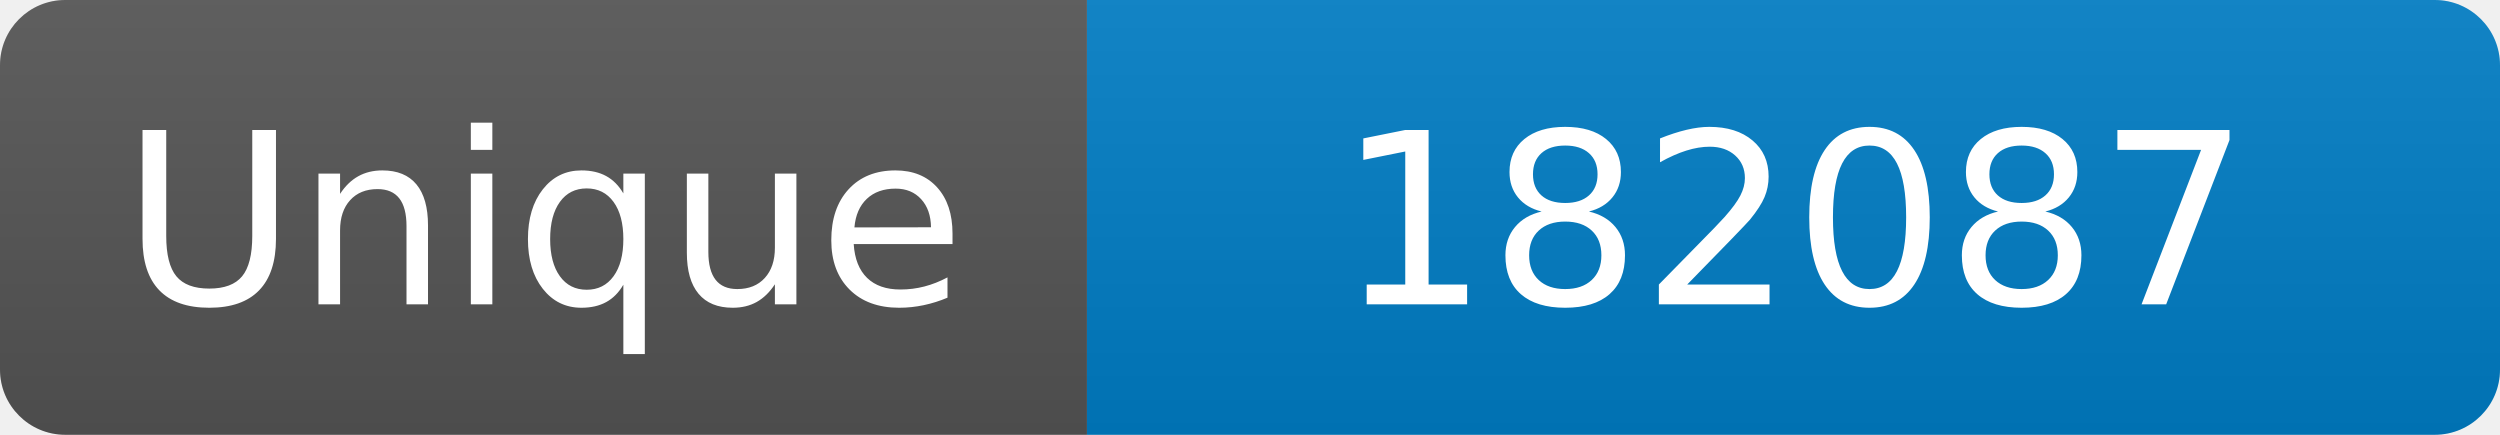
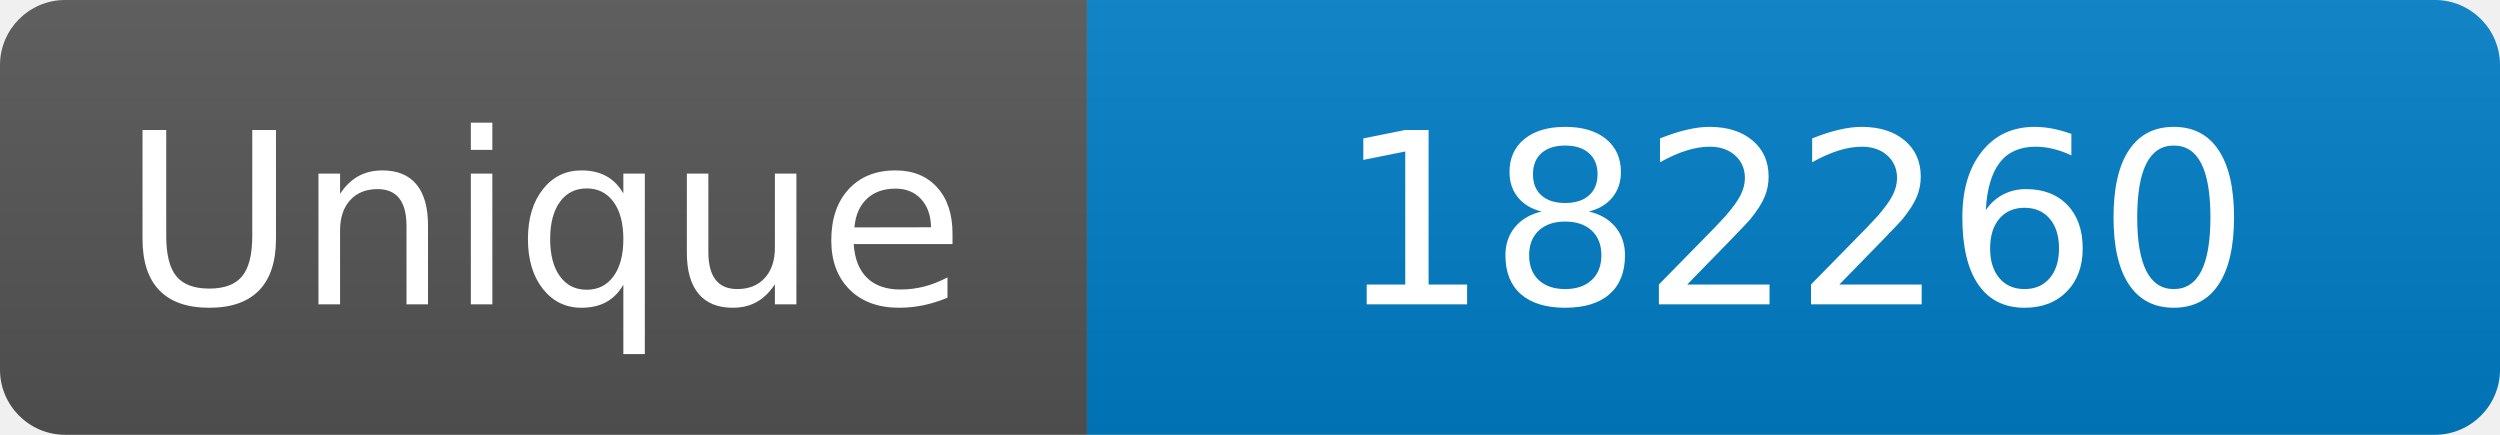
<svg xmlns="http://www.w3.org/2000/svg" width="115" height="20" role="img" aria-label="Maintained?: yes">
  <linearGradient id="s" x2="0" y2="100%">
    <stop offset="0" stop-color="#bbb" stop-opacity=".1" />
    <stop offset="1" stop-opacity=".1" />
  </linearGradient>
  <clipPath id="r">
    <rect width="115" height="20" rx="3" fill="#fff" />
  </clipPath>
  <g clip-path="url(#r)">
    <rect width="50" height="20" fill="#555" />
    <rect x="50" width="160" height="20" fill="#007ec6" />
    <rect width="115" height="20" fill="url(#s)" />
  </g>
  <g fill="#fff" text-anchor="middle" font-family="Verdana,Geneva,DejaVu Sans,sans-serif" font-size="110">
    <text x="250" y="140" transform="scale(.1)" fill="#fff">Unique</text>
-     <text x="825" y="140" transform="scale(.1)" fill="#fff">182087</text>
+     <text x="825" y="140" transform="scale(.1)" fill="#fff">182260</text>
  </g>
</svg>
